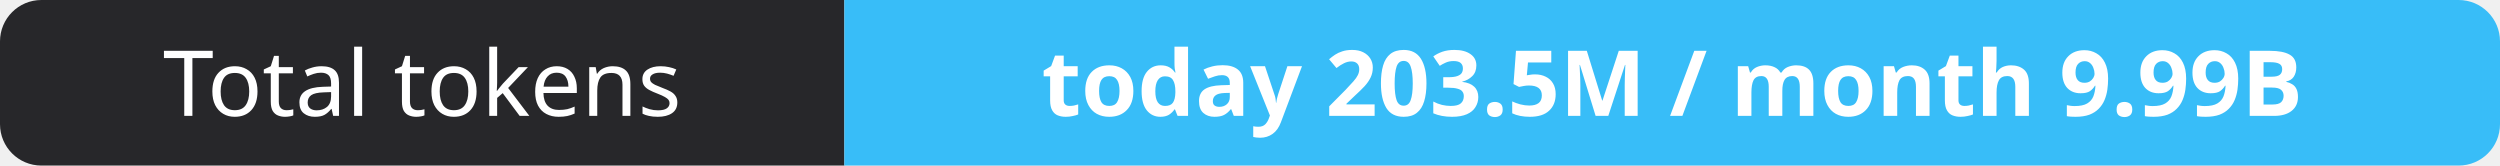
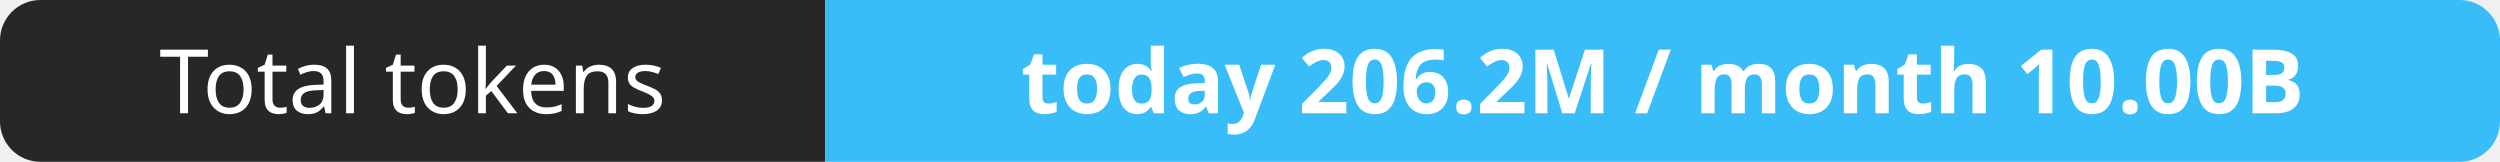
- <svg xmlns="http://www.w3.org/2000/svg" width="302" height="20" role="img" aria-label="Total tokens: today 203.5M / month 9.99B">
+ <svg xmlns="http://www.w3.org/2000/svg" width="309" height="20" role="img" aria-label="Total tokens: today 206.2M / month 10.00B">
  <clipPath id="r">
-     <rect width="302" height="20" rx="5" fill="#fff" />
+     <rect width="309" height="20" rx="5" fill="#fff" />
  </clipPath>
  <g clip-path="url(#r)">
    <rect width="102" height="20" fill="#27272a" />
-     <rect x="102" width="200" height="20" fill="#38bdf8" />
+     <rect x="102" width="207" height="20" fill="#38bdf8" />
  </g>
  <g fill="#fff" text-anchor="middle" font-family="Verdana,Geneva,sans-serif" font-size="11">
    <text x="51.0" y="14">Total tokens</text>
-     <text x="202.0" y="14" font-weight="700">today 203.5M / month 9.99B</text>
+     <text x="205.5" y="14" font-weight="700">today 206.2M / month 10.00B</text>
  </g>
</svg>
